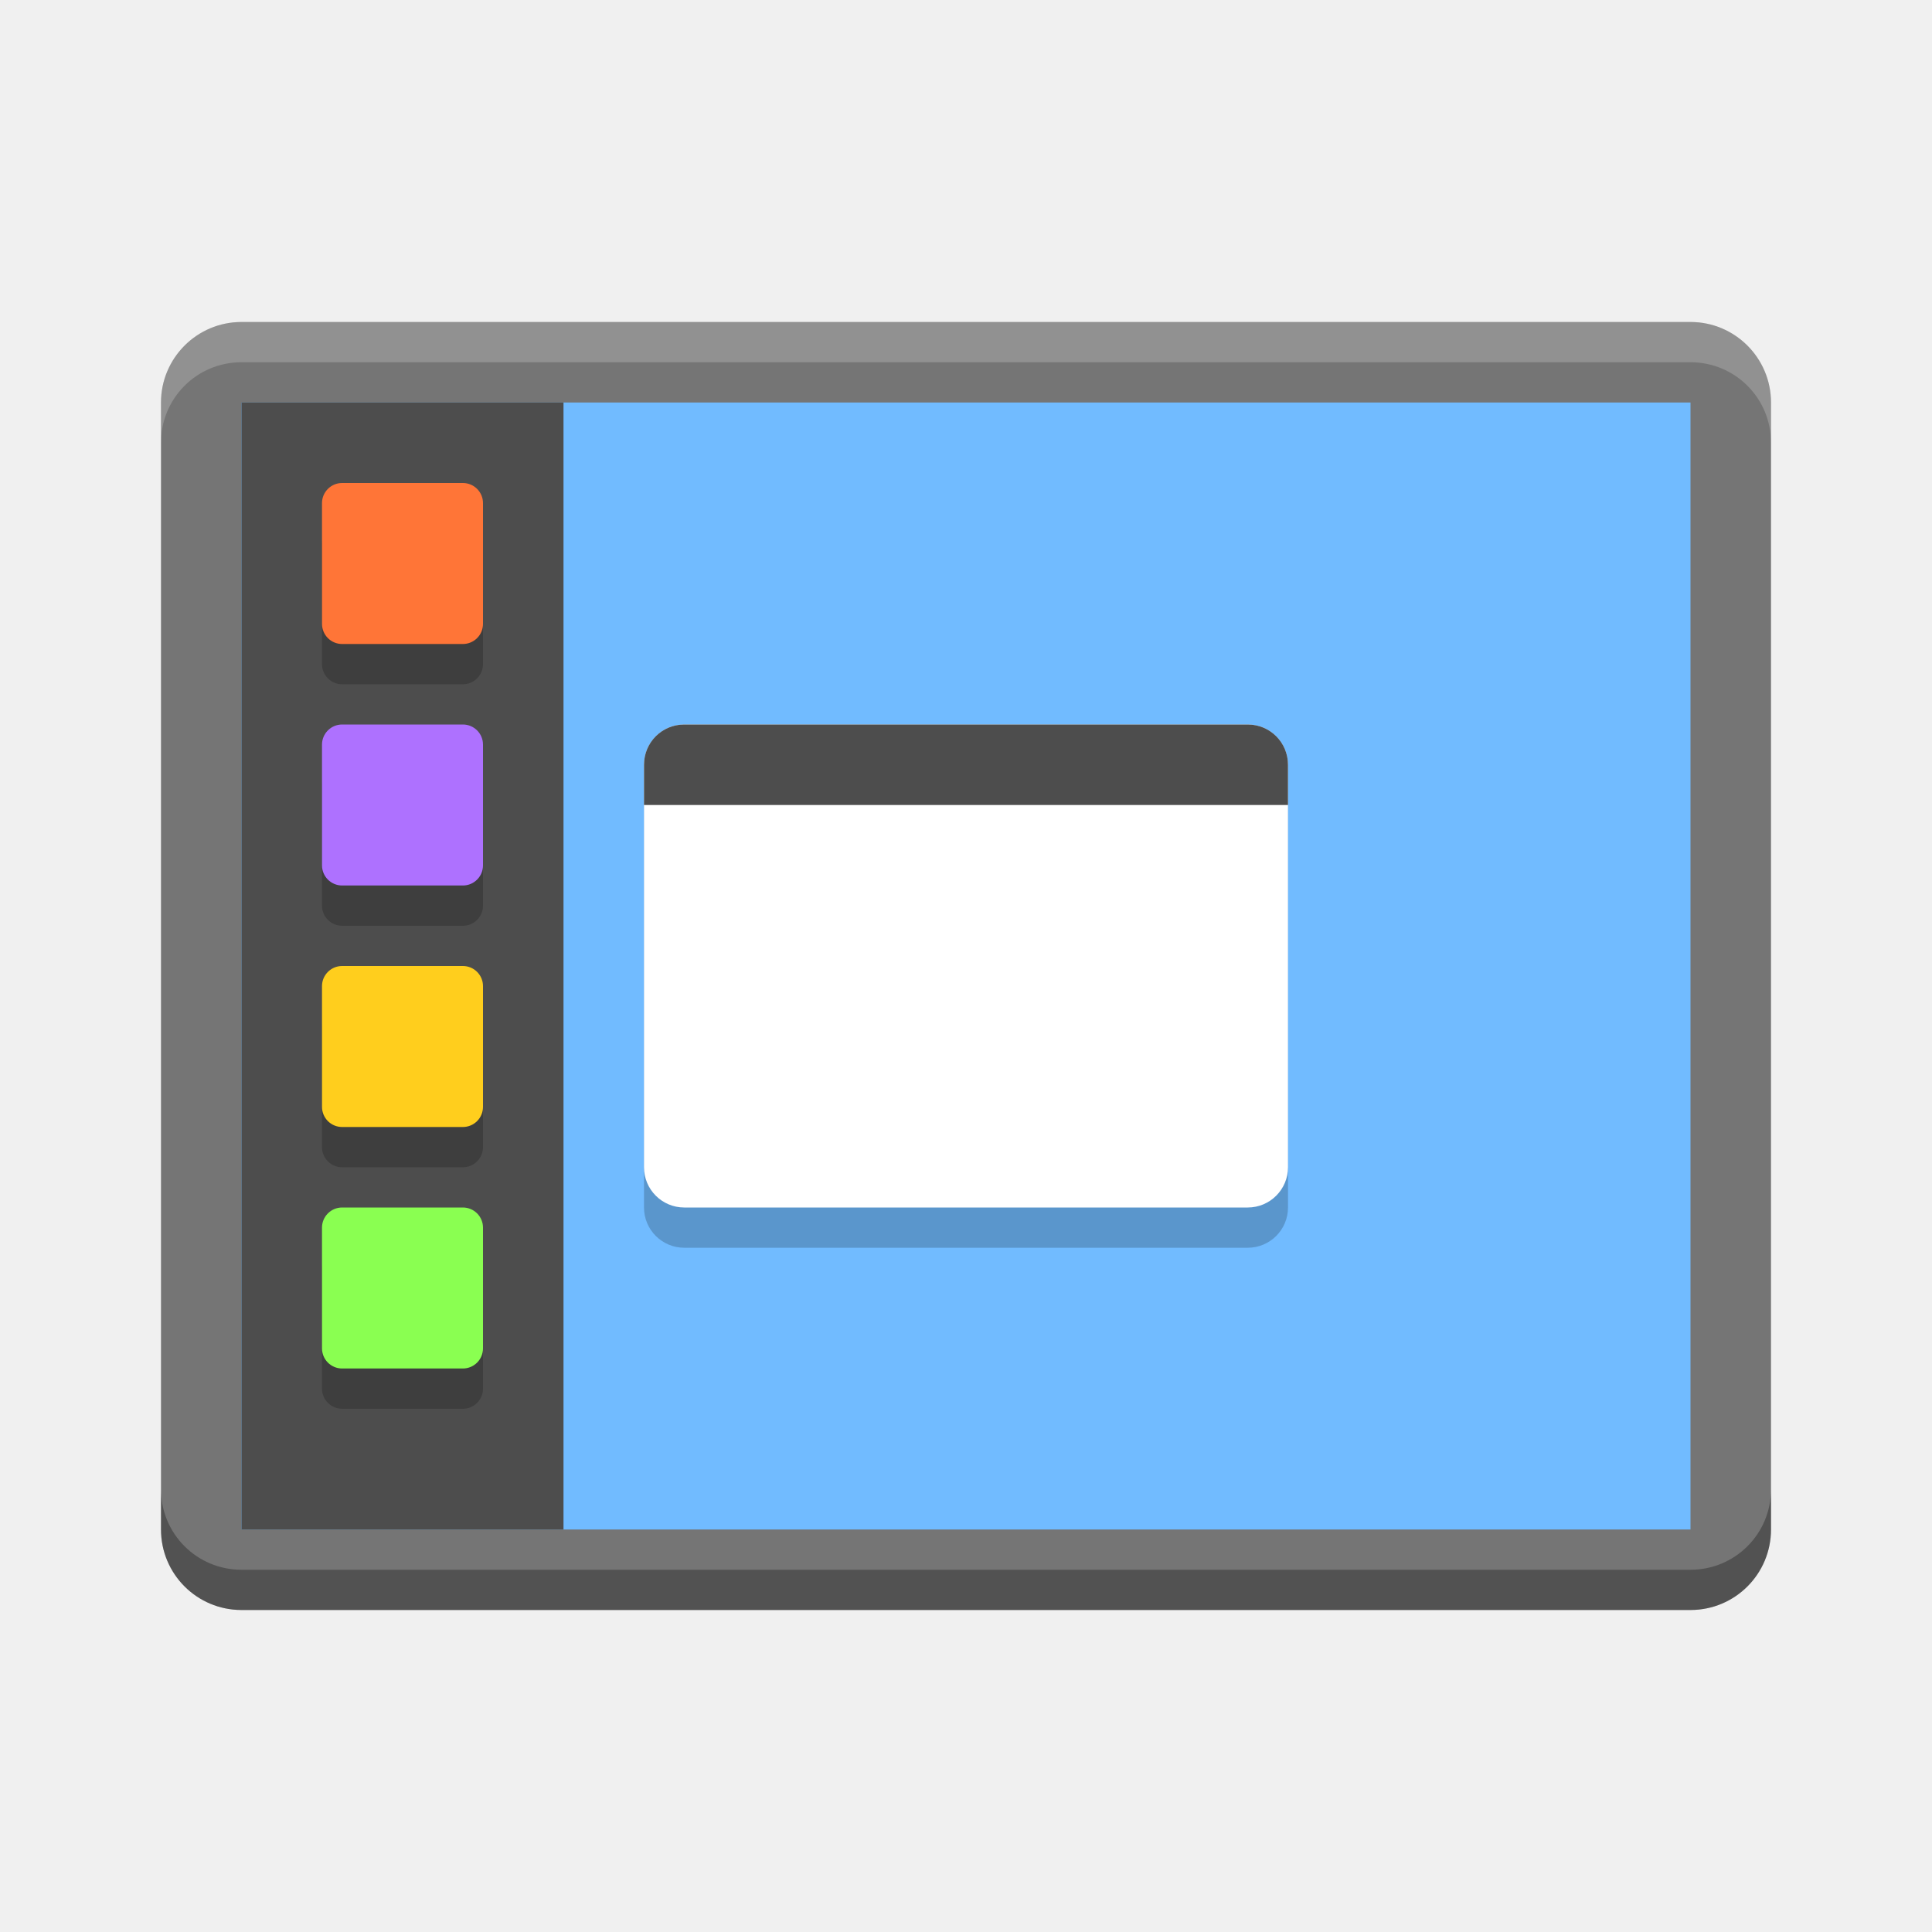
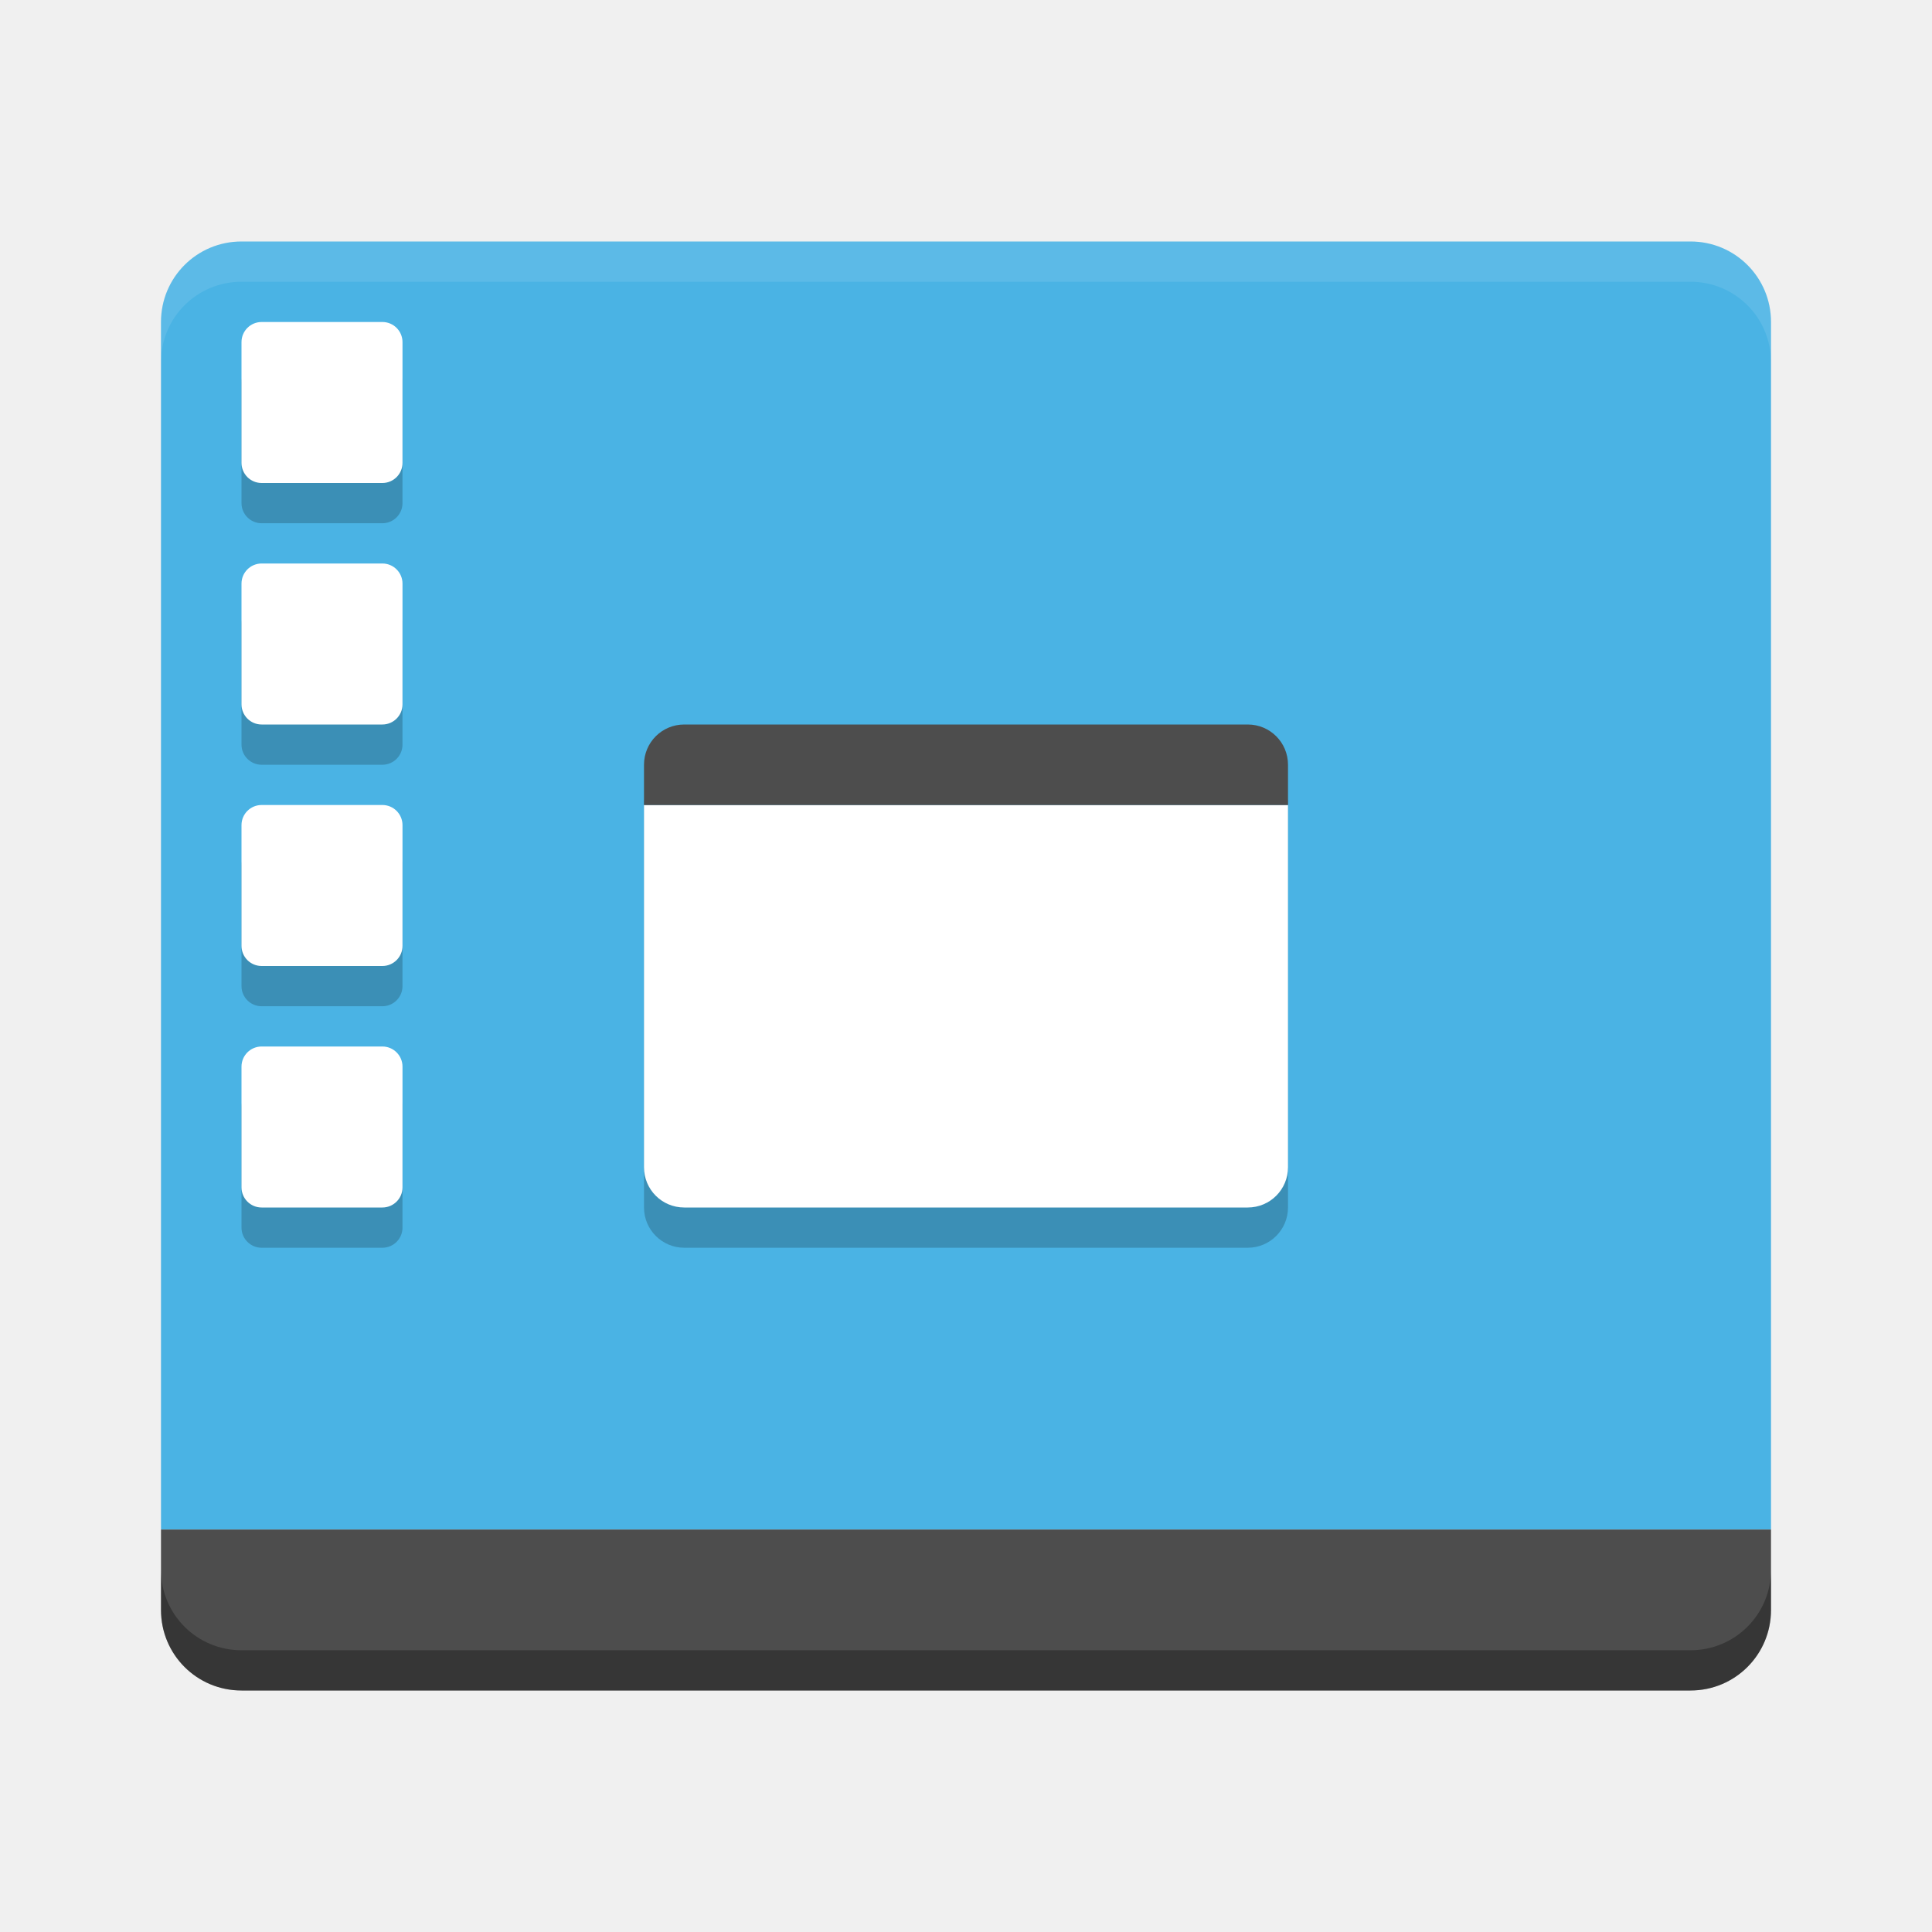
<svg xmlns="http://www.w3.org/2000/svg" viewBox="0 0 24 24" version="1.1" width="24" height="24" id="svg4468">
  <defs id="defs4470" />
-   <g id="g4359">
-     <rect style="fill:#757575" x="-20" y="-22" width="16" height="20" ry="1" rx="1" transform="matrix(0,-1,-1,0,0,0)" id="rect4203-7" />
-     <rect style="fill:#71bbff;fill-opacity:1" x="-19" y="-21" width="14" height="18" transform="matrix(0,-1,-1,0,0,0)" rx="0" ry="0" id="rect3282" />
-     <path style="opacity:0.2;fill:#ffffff" d="m 3,4 c -0.554,0 -1,0.446 -1,1 L 2,5.5 C 2,4.946 2.446,4.5 3,4.5 l 18,0 c 0.554,0 1,0.446 1,1 l 0,-0.5 c 0,-0.554 -0.446,-1 -1,-1 l -18,0 z" id="rect4414" />
-     <path style="opacity:0.3" d="m 2,18.5 0,0.5 c 0,0.554 0.446,1 1,1 l 18,0 c 0.554,0 1,-0.446 1,-1 l 0,-0.5 c 0,0.554 -0.446,1 -1,1 l -18,0 c -0.554,0 -1,-0.446 -1,-1 z" id="rect4077" />
+   <g id="g4178">
+     <path style="fill:#4ab3e4" d="M 3 3 C 2.446 3 2 3.446 2 4 L 2 5 L 2 19 L 22 19 L 22 5 L 22 4 C 22 3.446 21.554 3 21 3 L 3 3 z " id="rect4203" />
+     <path id="rect3328" d="M 3,21 C 2.446,21 2,20.554 2,20 l 0,-1 20,0 0,1 c 0,0.554 -0.446,1 -1,1 z" style="fill:#4d4d4d" />
+     <path id="path3345" d="M 3,3 C 2.446,3 2,3.446 2,4 l 0,0.5 c 0,-0.554 0.446,-1 1,-1 l 18,0 c 0.554,0 1,0.446 1,1 L 22,4 C 22,3.446 21.554,3 21,3 Z" style="opacity:0.1;fill:#ffffff" />
+     <path id="path4141" d="M 2,19.5 2,20 c 0,0.554 0.446,1 1,1 l 18,0 c 0.554,0 1,-0.446 1,-1 l 0,-0.5 c 0,0.554 -0.446,1 -1,1 l -18,0 c -0.554,0 -1,-0.446 -1,-1 z" style="opacity:0.3;fill:#000000;fill-opacity:1" />
    <rect rx="0.5" ry="0.5" y="9.5" x="8" height="6" width="8" id="rect4229" style="opacity:0.2;fill:#000000;fill-opacity:1;stroke:none;stroke-width:4;stroke-linecap:round;stroke-linejoin:round;stroke-miterlimit:4;stroke-dasharray:none;stroke-opacity:1" />
-     <rect style="opacity:1;fill:#ffffff;fill-opacity:1;stroke:none;stroke-width:4;stroke-linecap:round;stroke-linejoin:round;stroke-miterlimit:4;stroke-dasharray:none;stroke-opacity:1" id="rect4152" width="8" height="6" x="8" y="9" ry="0.5" rx="0.5" />
+     <path style="opacity:1;fill:#ffffff;fill-opacity:1;stroke:none;stroke-width:4;stroke-linecap:round;stroke-linejoin:round;stroke-miterlimit:4;stroke-dasharray:none;stroke-opacity:1" d="M 8 10 L 8 14.5 C 8 14.777 8.223 15 8.5 15 L 15.5 15 C 15.777 15 16 14.777 16 14.5 L 16 10 L 8 10 z " id="rect4152" />
    <path style="opacity:1;fill:#4d4d4d;fill-opacity:1;stroke:none;stroke-width:4;stroke-linecap:round;stroke-linejoin:round;stroke-miterlimit:4;stroke-dasharray:none;stroke-opacity:1" d="m 8.5,9 7,0 C 15.777,9 16,9.223 16,9.5 L 16,10 8,10 8,9.5 C 8,9.223 8.223,9 8.5,9 Z" id="rect4154" />
-     <rect style="opacity:1;fill:#4d4d4d;fill-opacity:1;stroke:none;stroke-width:4;stroke-linecap:round;stroke-linejoin:round;stroke-miterlimit:4;stroke-dasharray:none;stroke-opacity:1" id="rect4204" width="4" height="14" x="3" y="5" />
-     <g id="g4353" style="opacity:0.2;fill:#000000;fill-opacity:1" transform="translate(0,0.5)">
+     <g id="g4353" style="opacity:0.2;fill:#000000;fill-opacity:1" transform="translate(-1,-1.5)">
      <rect style="opacity:1;fill:#000000;fill-opacity:1;stroke-width:1;stroke-miterlimit:4;stroke-dasharray:none" id="rect4345" width="2" height="2" x="4" y="6" ry="0.25" rx="0.25" />
      <rect rx="0.25" ry="0.25" y="9" x="4" height="2" width="2" id="rect4347" style="opacity:1;fill:#000000;fill-opacity:1;stroke-width:1;stroke-miterlimit:4;stroke-dasharray:none" />
      <rect style="opacity:1;fill:#000000;fill-opacity:1;stroke-width:1;stroke-miterlimit:4;stroke-dasharray:none" id="rect4349" width="2" height="2" x="4" y="12" ry="0.25" rx="0.25" />
      <rect rx="0.25" ry="0.25" y="15" x="4" height="2" width="2" id="rect4351" style="opacity:1;fill:#000000;fill-opacity:1;stroke-width:1;stroke-miterlimit:4;stroke-dasharray:none" />
    </g>
-     <rect style="opacity:1;fill:#ff7537;fill-opacity:1;stroke-width:1;stroke-miterlimit:4;stroke-dasharray:none" id="rect4139" width="2" height="2" x="4" y="6" ry="0.25" rx="0.25" />
-     <rect rx="0.25" ry="0.25" y="9" x="4" height="2" width="2" id="rect4141" style="opacity:1;fill:#ae71ff;fill-opacity:1;stroke-width:1;stroke-miterlimit:4;stroke-dasharray:none" />
-     <rect style="opacity:1;fill:#ffce1d;fill-opacity:1;stroke-width:1;stroke-miterlimit:4;stroke-dasharray:none" id="rect4143" width="2" height="2" x="4" y="12" ry="0.25" rx="0.25" />
-     <rect rx="0.25" ry="0.25" y="15" x="4" height="2" width="2" id="rect4145" style="opacity:1;fill:#8aff51;fill-opacity:1;stroke-width:1;stroke-miterlimit:4;stroke-dasharray:none" />
+     <rect style="opacity:1;fill:#ffffff;fill-opacity:1;stroke-width:1;stroke-miterlimit:4;stroke-dasharray:none" id="rect4139" width="2" height="2" x="3" y="4" ry="0.25" rx="0.25" />
+     <rect rx="0.25" ry="0.25" y="7" x="3" height="2" width="2" id="rect4141" style="opacity:1;fill:#ffffff;fill-opacity:1;stroke-width:1;stroke-miterlimit:4;stroke-dasharray:none" />
+     <rect style="opacity:1;fill:#ffffff;fill-opacity:1;stroke-width:1;stroke-miterlimit:4;stroke-dasharray:none" id="rect4143" width="2" height="2" x="3" y="10" ry="0.25" rx="0.25" />
+     <rect rx="0.25" ry="0.25" y="13" x="3" height="2" width="2" id="rect4145" style="opacity:1;fill:#ffffff;fill-opacity:1;stroke-width:1;stroke-miterlimit:4;stroke-dasharray:none" />
  </g>
</svg>
